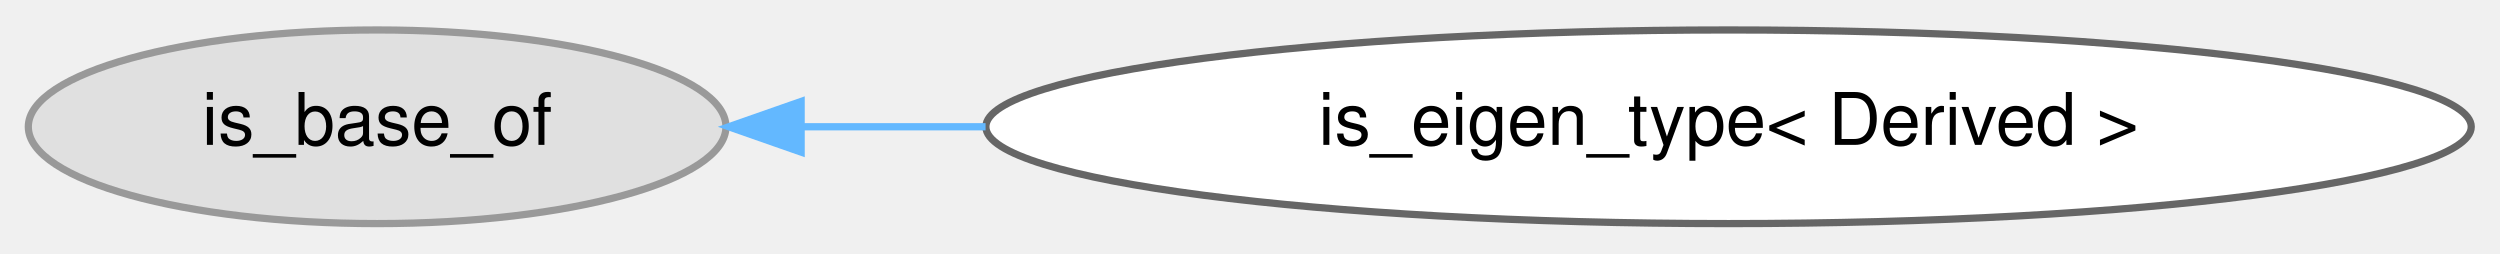
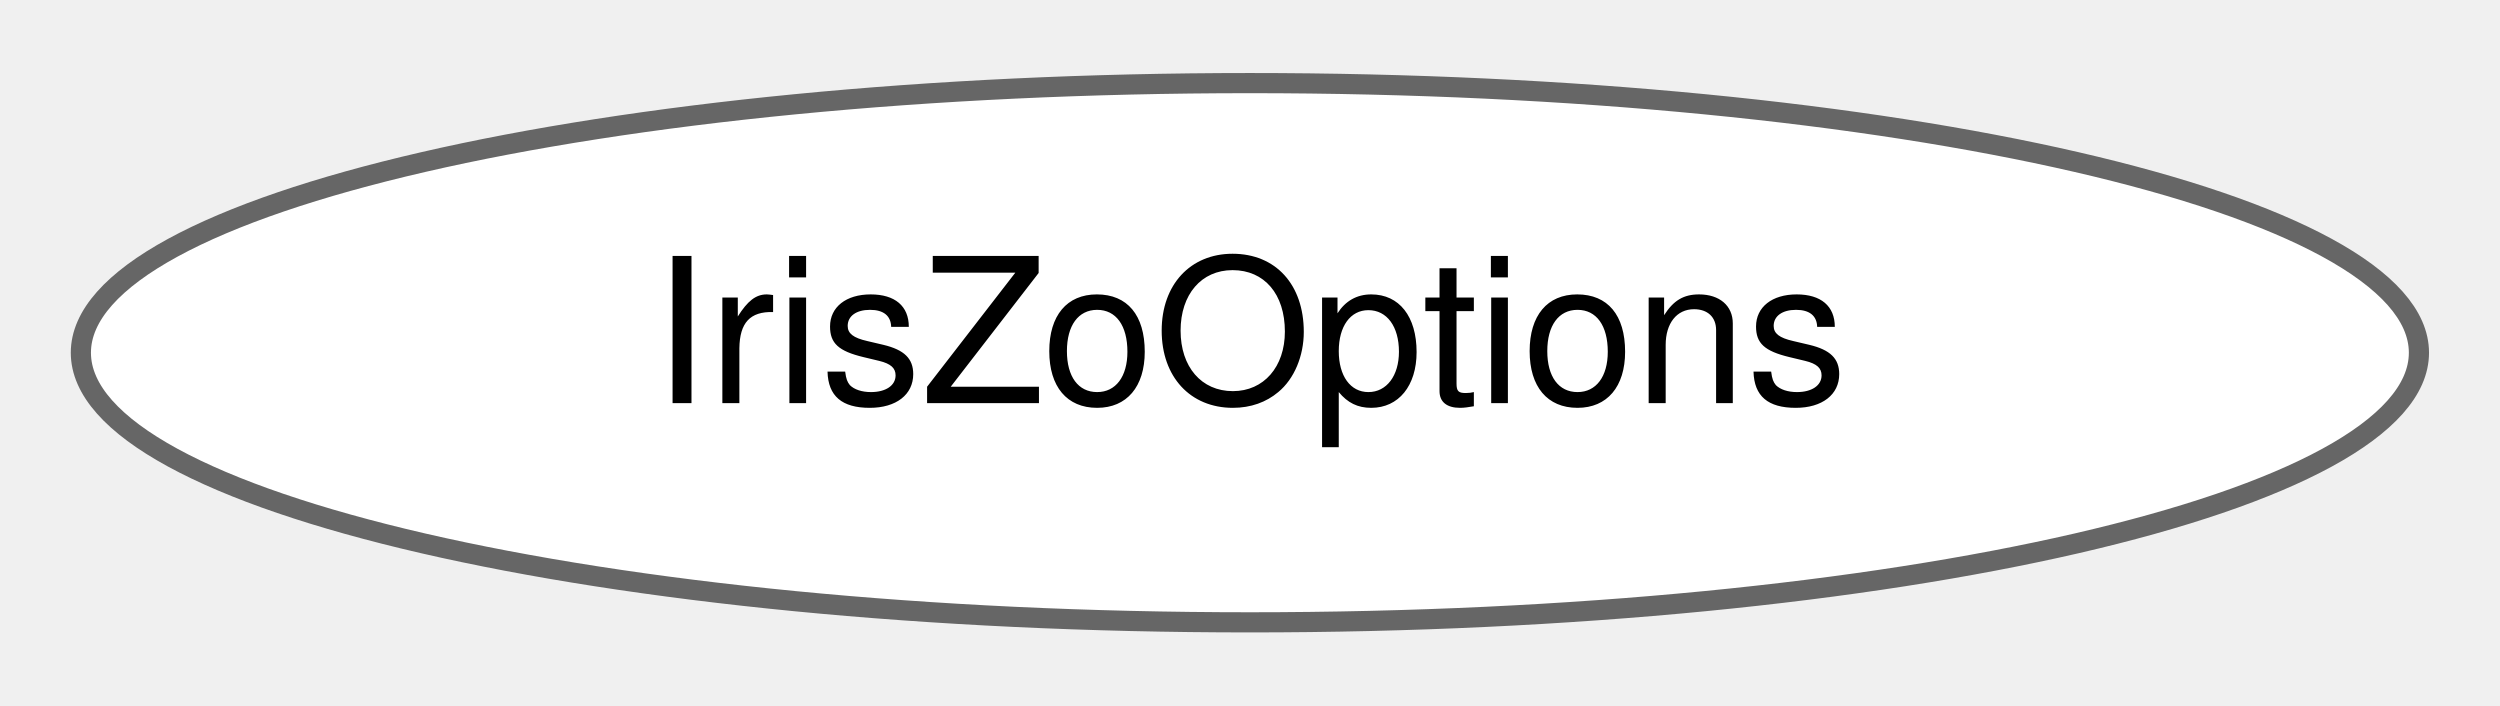
- <svg xmlns="http://www.w3.org/2000/svg" xmlns:xlink="http://www.w3.org/1999/xlink" width="345pt" height="35pt" viewBox="0.00 0.00 345.23 34.87">
+ <svg xmlns="http://www.w3.org/2000/svg" xmlns:xlink="http://www.w3.org/1999/xlink" width="124pt" height="35pt" viewBox="0.00 0.00 123.97 34.87">
  <g id="graph0" class="graph" transform="scale(1 1) rotate(0) translate(4 30.87)">
    <g id="Node000000" class="node">
      <g id="a_Node000000">
-         <a xlink:title=" ">
-           <ellipse fill="#e0e0e0" stroke="#999999" cx="48.08" cy="-13.44" rx="48.17" ry="13.37" />
-           <text text-anchor="middle" x="48.08" y="-10.94" font-family="Helvetica,sans-Serif" font-size="10.00">is_base_of</text>
-         </a>
-       </g>
-     </g>
-     <g id="Node000001" class="node">
-       <g id="a_Node000001">
-         <a xlink:href="structdrake_1_1is__eigen__type.html" target="_top" xlink:title=" ">
-           <ellipse fill="white" stroke="#666666" cx="234.7" cy="-13.44" rx="102.56" ry="13.37" />
-           <text text-anchor="middle" x="234.7" y="-10.94" font-family="Helvetica,sans-Serif" font-size="10.00">is_eigen_type&lt; Derived &gt;</text>
-         </a>
-       </g>
-     </g>
-     <g id="edge368_Node000000_Node000001" class="edge">
-       <g id="a_edge368_Node000000_Node000001">
-         <a xlink:title=" ">
-           <path fill="none" stroke="#63b8ff" d="M106.7,-13.44C114.85,-13.44 123.42,-13.44 132.1,-13.44" />
-           <polygon fill="#63b8ff" stroke="#63b8ff" points="106.63,-9.94 96.63,-13.44 106.63,-16.94 106.63,-9.94" />
+         <a xlink:href="classdrake_1_1planning_1_1_iris_zo_options.html" target="_top" xlink:title="IrisZoOptions collects all parameters for the IRIS-ZO algorithm.">
+           <ellipse fill="white" stroke="#666666" cx="57.98" cy="-13.44" rx="57.97" ry="13.37" />
+           <text text-anchor="middle" x="57.98" y="-10.94" font-family="Helvetica,sans-Serif" font-size="10.00">IrisZoOptions</text>
        </a>
      </g>
    </g>
  </g>
</svg>
